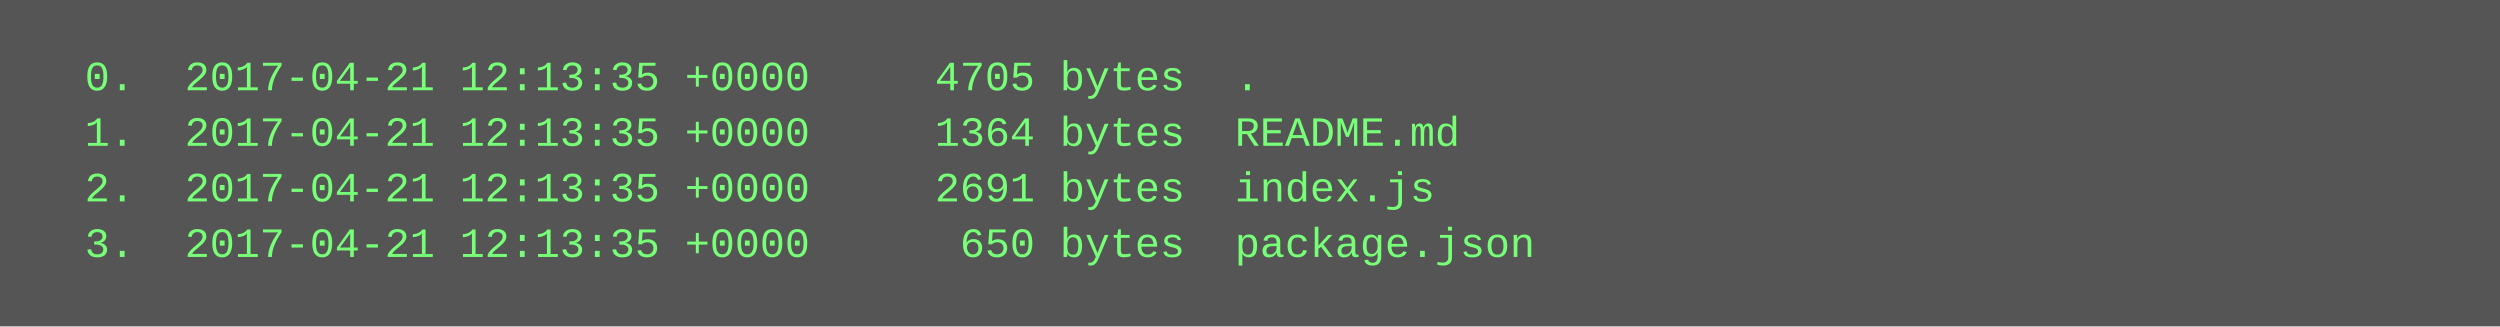
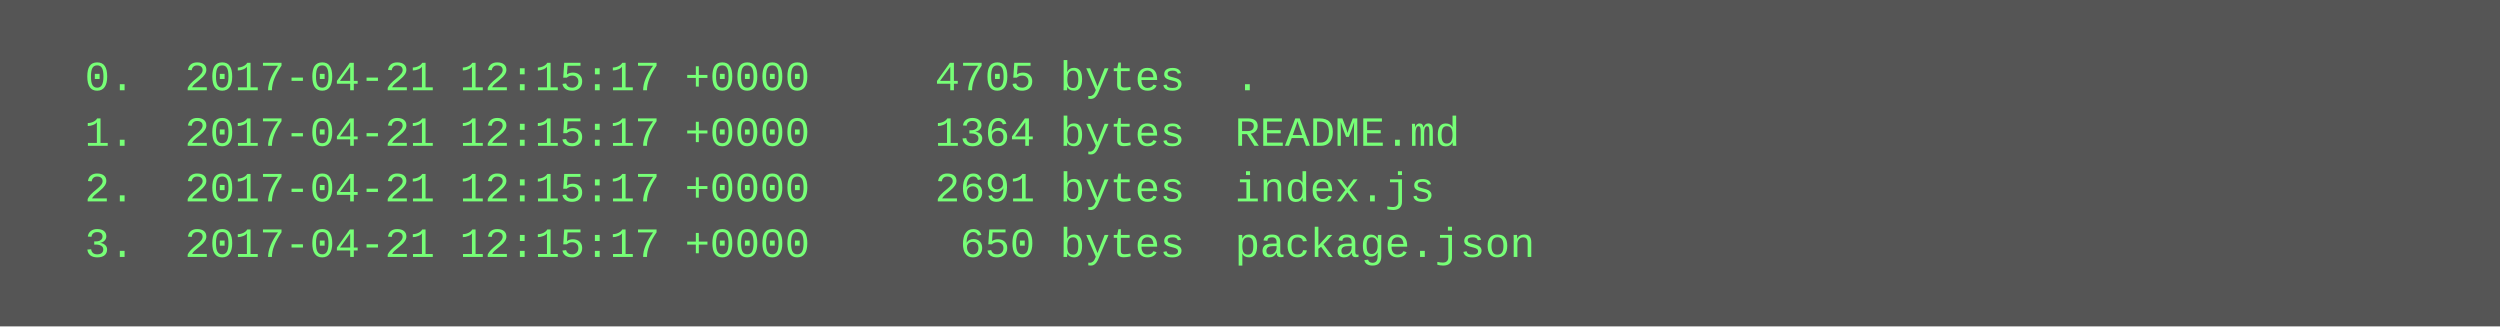
<svg xmlns="http://www.w3.org/2000/svg" height="94" width="720">
  <rect height="94" fill="#555" width="720" />
  <text fill="#7f7" font-family="Courier New" font-size="12" xml:space="preserve">
-     <tspan x="10" y="26">  0.  2017-04-21 12:13:35 +0000     4705 bytes  .</tspan>
-     <tspan x="10" y="42">  1.  2017-04-21 12:13:35 +0000     1364 bytes  README.md</tspan>
-     <tspan x="10" y="58">  2.  2017-04-21 12:13:35 +0000     2691 bytes  index.js</tspan>
-     <tspan x="10" y="74">  3.  2017-04-21 12:13:35 +0000      650 bytes  package.json</tspan>
+     <tspan x="10" y="26">  0.  2017-04-21 12:15:17 +0000     4705 bytes  .</tspan>
+     <tspan x="10" y="42">  1.  2017-04-21 12:15:17 +0000     1364 bytes  README.md</tspan>
+     <tspan x="10" y="58">  2.  2017-04-21 12:15:17 +0000     2691 bytes  index.js</tspan>
+     <tspan x="10" y="74">  3.  2017-04-21 12:15:17 +0000      650 bytes  package.json</tspan>
  </text>
</svg>
